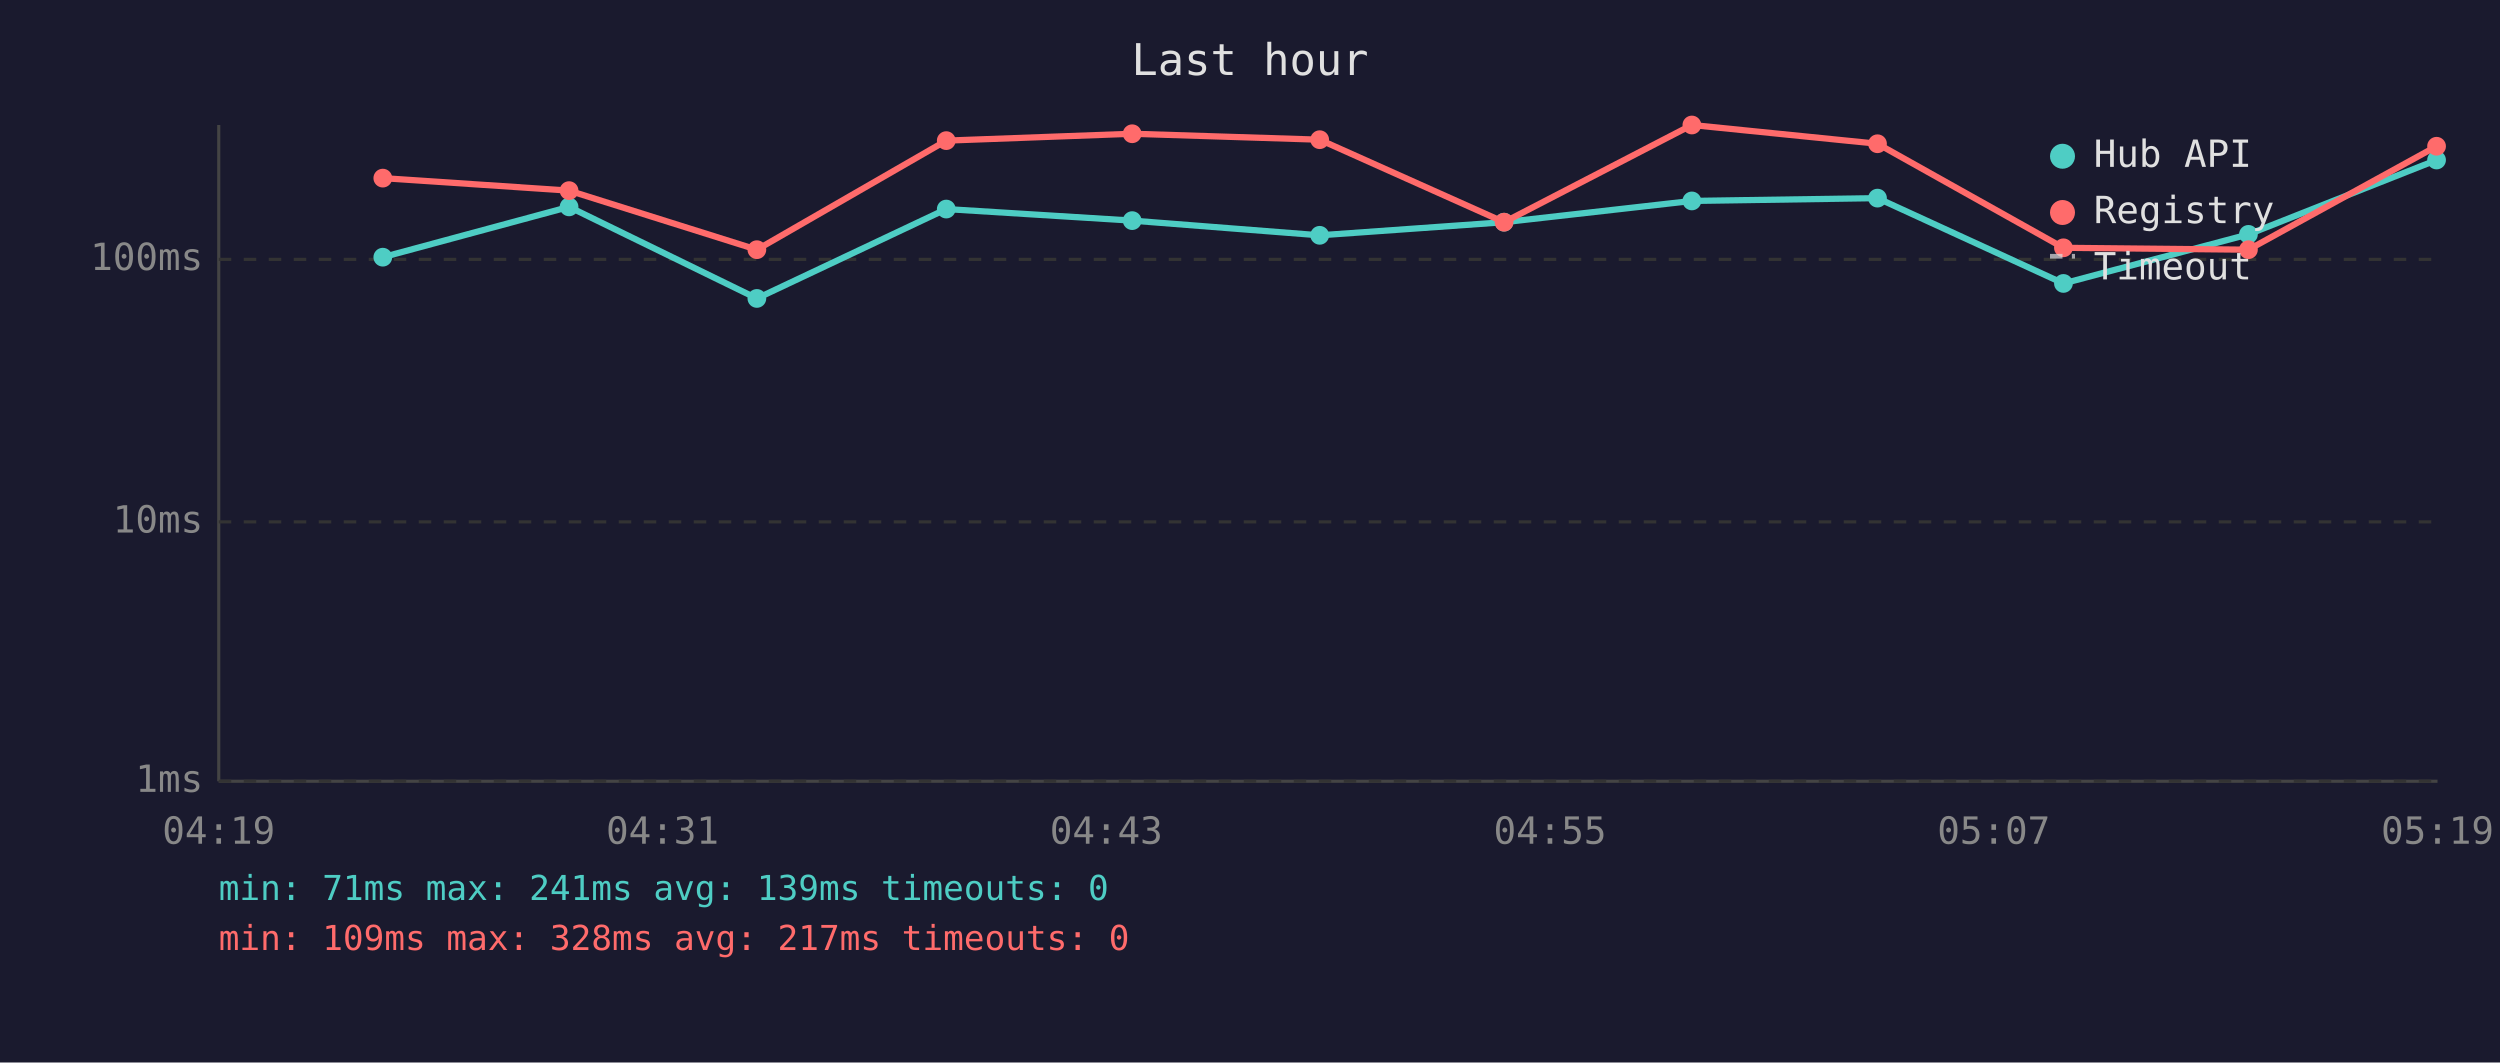
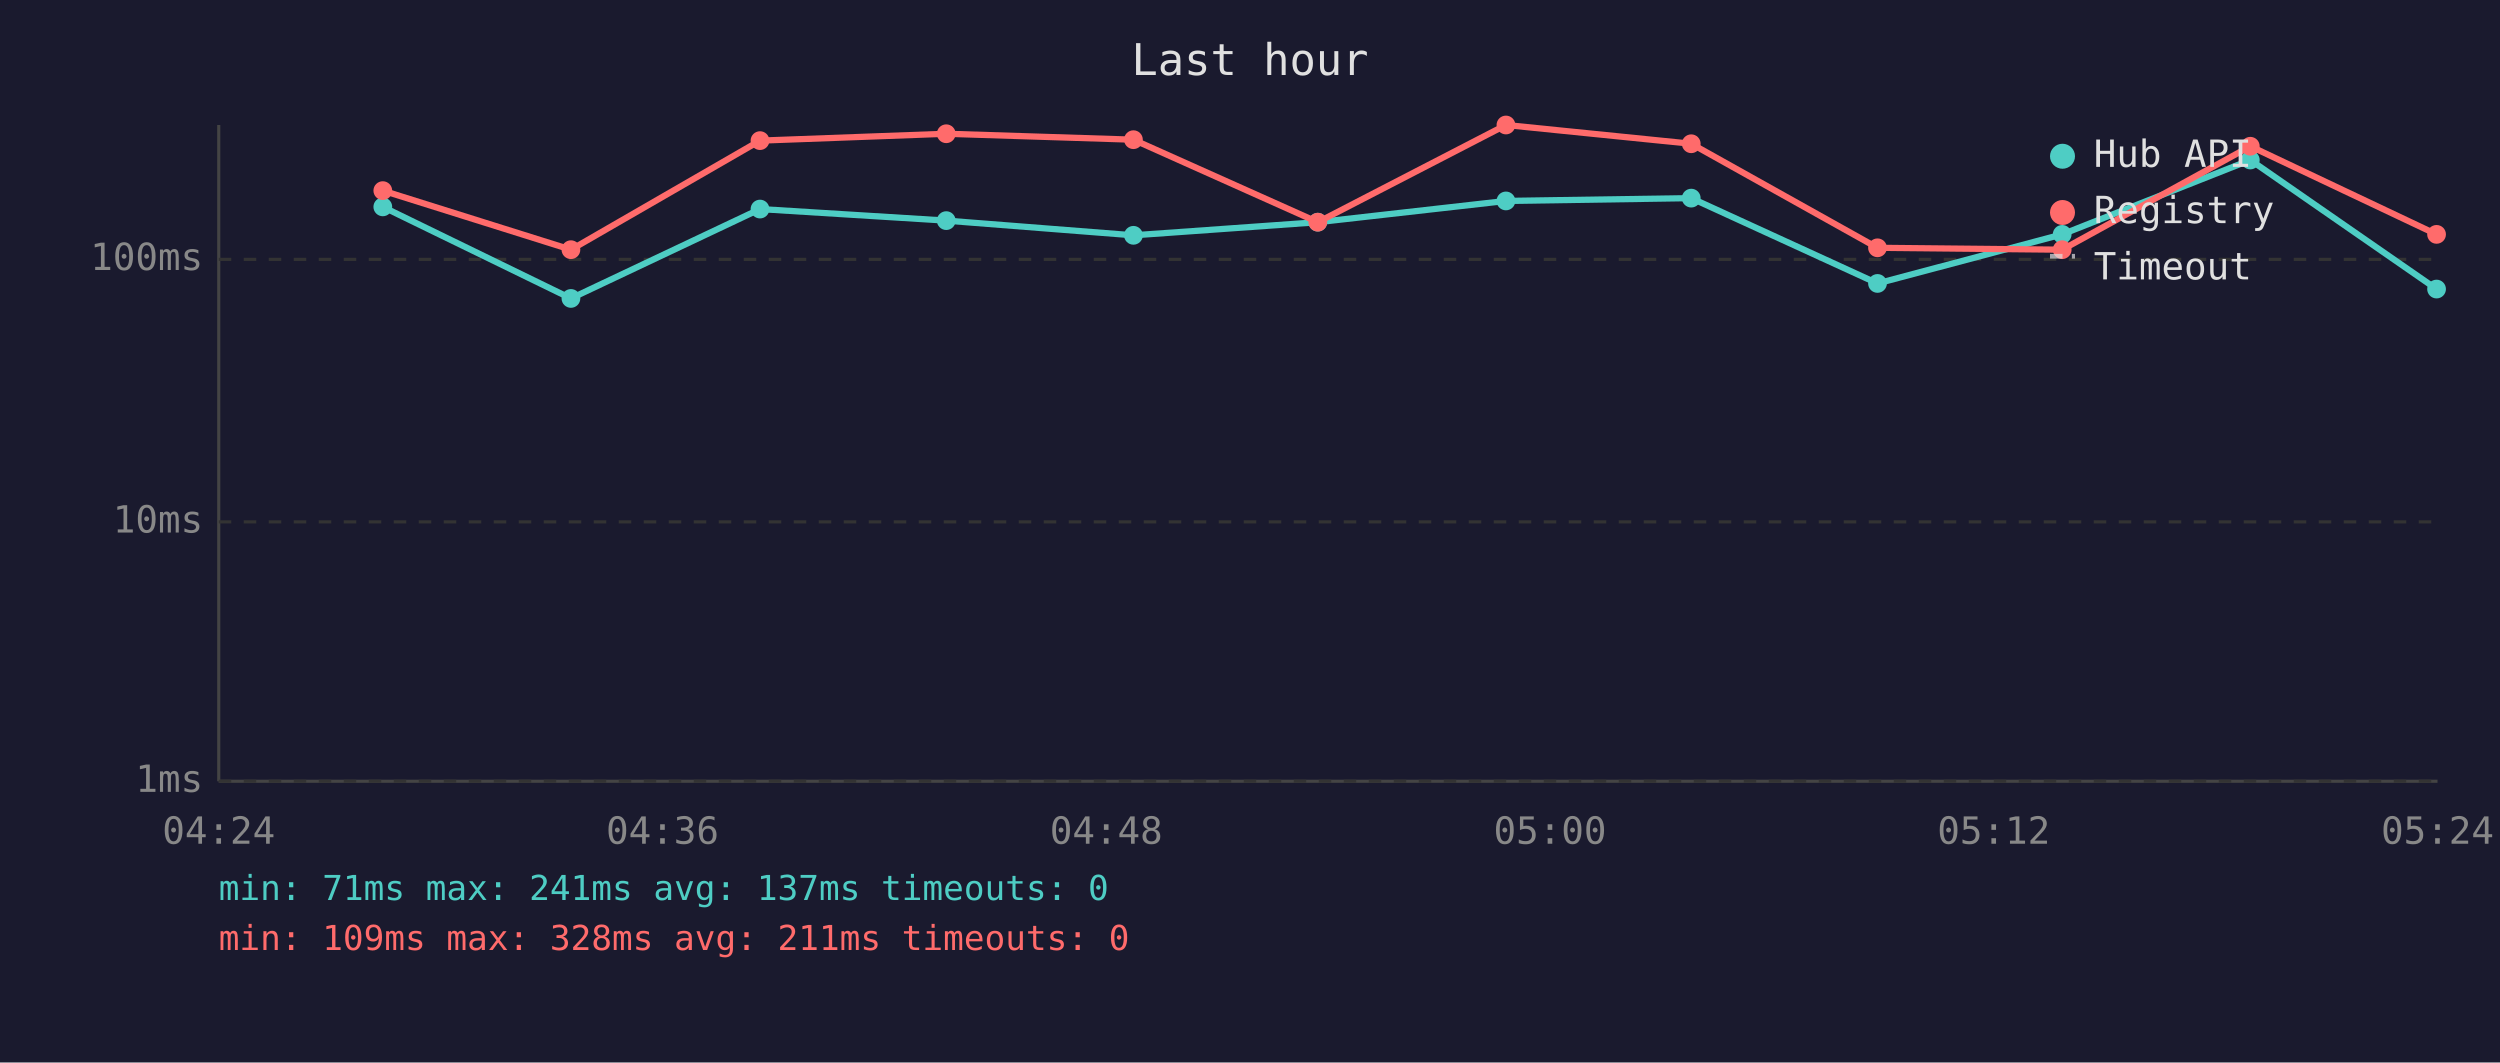
<svg xmlns="http://www.w3.org/2000/svg" viewBox="0 0 800 340" font-family="monospace" font-size="12">
  <rect width="800" height="340" fill="#1a1a2e" />
  <text x="400" y="24" fill="#e0e0e0" font-size="14" text-anchor="middle">Last hour</text>
  <line x1="70" y1="40" x2="70" y2="250" stroke="#444" stroke-width="1" />
  <line x1="70" y1="250" x2="780" y2="250" stroke="#444" stroke-width="1" />
  <line x1="70" y1="250" x2="780" y2="250" stroke="#333" stroke-width="1" stroke-dasharray="4" />
  <text x="65" y="250" fill="#888" text-anchor="end" dominant-baseline="middle">1ms</text>
  <line x1="70" y1="167" x2="780" y2="167" stroke="#333" stroke-width="1" stroke-dasharray="4" />
  <text x="65" y="167" fill="#888" text-anchor="end" dominant-baseline="middle">10ms</text>
  <line x1="70" y1="83" x2="780" y2="83" stroke="#333" stroke-width="1" stroke-dasharray="4" />
  <text x="65" y="83" fill="#888" text-anchor="end" dominant-baseline="middle">100ms</text>
-   <text x="70" y="270" fill="#888" text-anchor="middle">04:19</text>
-   <text x="212" y="270" fill="#888" text-anchor="middle">04:31</text>
-   <text x="354" y="270" fill="#888" text-anchor="middle">04:43</text>
-   <text x="496" y="270" fill="#888" text-anchor="middle">04:55</text>
-   <text x="638" y="270" fill="#888" text-anchor="middle">05:07</text>
-   <text x="780" y="270" fill="#888" text-anchor="middle">05:19</text>
-   <polyline points="122.5,82.3 182.1,66.2 242.2,95.5 302.8,66.9 362.3,70.6 422.3,75.3 481.3,71.1 541.4,64.3 600.8,63.4 660.3,90.7 719.5,75.0 779.7,51.2" fill="none" stroke="#4ecdc4" stroke-width="2" opacity="1" />
-   <circle cx="122.5" cy="82.3" r="3" fill="#4ecdc4" />
-   <circle cx="182.1" cy="66.2" r="3" fill="#4ecdc4" />
-   <circle cx="242.2" cy="95.5" r="3" fill="#4ecdc4" />
-   <circle cx="302.8" cy="66.9" r="3" fill="#4ecdc4" />
-   <circle cx="362.3" cy="70.6" r="3" fill="#4ecdc4" />
-   <circle cx="422.3" cy="75.3" r="3" fill="#4ecdc4" />
-   <circle cx="481.3" cy="71.1" r="3" fill="#4ecdc4" />
-   <circle cx="541.4" cy="64.3" r="3" fill="#4ecdc4" />
-   <circle cx="600.8" cy="63.4" r="3" fill="#4ecdc4" />
-   <circle cx="660.3" cy="90.7" r="3" fill="#4ecdc4" />
-   <circle cx="719.5" cy="75.0" r="3" fill="#4ecdc4" />
-   <circle cx="779.7" cy="51.2" r="3" fill="#4ecdc4" />
-   <polyline points="122.5,57.0 182.1,61.0 242.2,79.9 302.8,45.0 362.3,42.8 422.3,44.7 481.3,71.1 541.4,40.0 600.8,46.0 660.3,79.3 719.5,79.9 779.7,46.8" fill="none" stroke="#ff6b6b" stroke-width="2" opacity="1" />
-   <circle cx="122.5" cy="57.0" r="3" fill="#ff6b6b" />
-   <circle cx="182.1" cy="61.0" r="3" fill="#ff6b6b" />
-   <circle cx="242.2" cy="79.9" r="3" fill="#ff6b6b" />
-   <circle cx="302.8" cy="45.0" r="3" fill="#ff6b6b" />
-   <circle cx="362.3" cy="42.8" r="3" fill="#ff6b6b" />
-   <circle cx="422.3" cy="44.7" r="3" fill="#ff6b6b" />
-   <circle cx="481.3" cy="71.1" r="3" fill="#ff6b6b" />
-   <circle cx="541.4" cy="40.0" r="3" fill="#ff6b6b" />
-   <circle cx="600.8" cy="46.0" r="3" fill="#ff6b6b" />
-   <circle cx="660.3" cy="79.3" r="3" fill="#ff6b6b" />
-   <circle cx="719.5" cy="79.9" r="3" fill="#ff6b6b" />
-   <circle cx="779.7" cy="46.8" r="3" fill="#ff6b6b" />
+   <text x="70" y="270" fill="#888" text-anchor="middle">04:24</text>
+   <text x="212" y="270" fill="#888" text-anchor="middle">04:36</text>
+   <text x="354" y="270" fill="#888" text-anchor="middle">04:48</text>
+   <text x="496" y="270" fill="#888" text-anchor="middle">05:00</text>
+   <text x="638" y="270" fill="#888" text-anchor="middle">05:12</text>
+   <text x="780" y="270" fill="#888" text-anchor="middle">05:24</text>
+   <polyline points="122.5,66.2 182.7,95.5 243.2,66.9 302.8,70.6 362.7,75.3 421.7,71.1 481.9,64.3 541.2,63.4 600.8,90.7 659.9,75.0 720.1,51.2 779.7,92.5" fill="none" stroke="#4ecdc4" stroke-width="2" opacity="1" />
+   <circle cx="122.5" cy="66.2" r="3" fill="#4ecdc4" />
+   <circle cx="182.7" cy="95.5" r="3" fill="#4ecdc4" />
+   <circle cx="243.2" cy="66.9" r="3" fill="#4ecdc4" />
+   <circle cx="302.8" cy="70.6" r="3" fill="#4ecdc4" />
+   <circle cx="362.7" cy="75.3" r="3" fill="#4ecdc4" />
+   <circle cx="421.7" cy="71.1" r="3" fill="#4ecdc4" />
+   <circle cx="481.9" cy="64.3" r="3" fill="#4ecdc4" />
+   <circle cx="541.2" cy="63.4" r="3" fill="#4ecdc4" />
+   <circle cx="600.8" cy="90.7" r="3" fill="#4ecdc4" />
+   <circle cx="659.9" cy="75.0" r="3" fill="#4ecdc4" />
+   <circle cx="720.1" cy="51.2" r="3" fill="#4ecdc4" />
+   <circle cx="779.7" cy="92.5" r="3" fill="#4ecdc4" />
+   <polyline points="122.5,61.0 182.7,79.9 243.2,45.0 302.8,42.8 362.7,44.7 421.7,71.1 481.9,40.0 541.2,46.0 600.8,79.3 659.9,79.9 720.1,46.8 779.7,75.0" fill="none" stroke="#ff6b6b" stroke-width="2" opacity="1" />
+   <circle cx="122.5" cy="61.0" r="3" fill="#ff6b6b" />
+   <circle cx="182.7" cy="79.9" r="3" fill="#ff6b6b" />
+   <circle cx="243.2" cy="45.0" r="3" fill="#ff6b6b" />
+   <circle cx="302.8" cy="42.8" r="3" fill="#ff6b6b" />
+   <circle cx="362.7" cy="44.7" r="3" fill="#ff6b6b" />
+   <circle cx="421.7" cy="71.1" r="3" fill="#ff6b6b" />
+   <circle cx="481.9" cy="40.0" r="3" fill="#ff6b6b" />
+   <circle cx="541.2" cy="46.0" r="3" fill="#ff6b6b" />
+   <circle cx="600.8" cy="79.3" r="3" fill="#ff6b6b" />
+   <circle cx="659.9" cy="79.9" r="3" fill="#ff6b6b" />
+   <circle cx="720.1" cy="46.8" r="3" fill="#ff6b6b" />
+   <circle cx="779.7" cy="75.0" r="3" fill="#ff6b6b" />
  <circle cx="660" cy="50" r="4" fill="#4ecdc4" />
  <text x="670" y="50" fill="#e0e0e0" dominant-baseline="middle">Hub API</text>
  <circle cx="660" cy="68" r="4" fill="#ff6b6b" />
  <text x="670" y="68" fill="#e0e0e0" dominant-baseline="middle">Registry</text>
  <line x1="656" y1="82" x2="664" y2="82" stroke="#e0e0e0" stroke-width="1.5" stroke-dasharray="4,3" opacity="0.7" />
  <text x="670" y="86" fill="#e0e0e0" dominant-baseline="middle">Timeout</text>
-   <text x="70" y="288" fill="#4ecdc4" font-size="11">min: 71ms  max: 241ms  avg: 139ms  timeouts: 0</text>
-   <text x="70" y="304" fill="#ff6b6b" font-size="11">min: 109ms  max: 328ms  avg: 217ms  timeouts: 0</text>
+   <text x="70" y="288" fill="#4ecdc4" font-size="11">min: 71ms  max: 241ms  avg: 137ms  timeouts: 0</text>
+   <text x="70" y="304" fill="#ff6b6b" font-size="11">min: 109ms  max: 328ms  avg: 211ms  timeouts: 0</text>
</svg>
